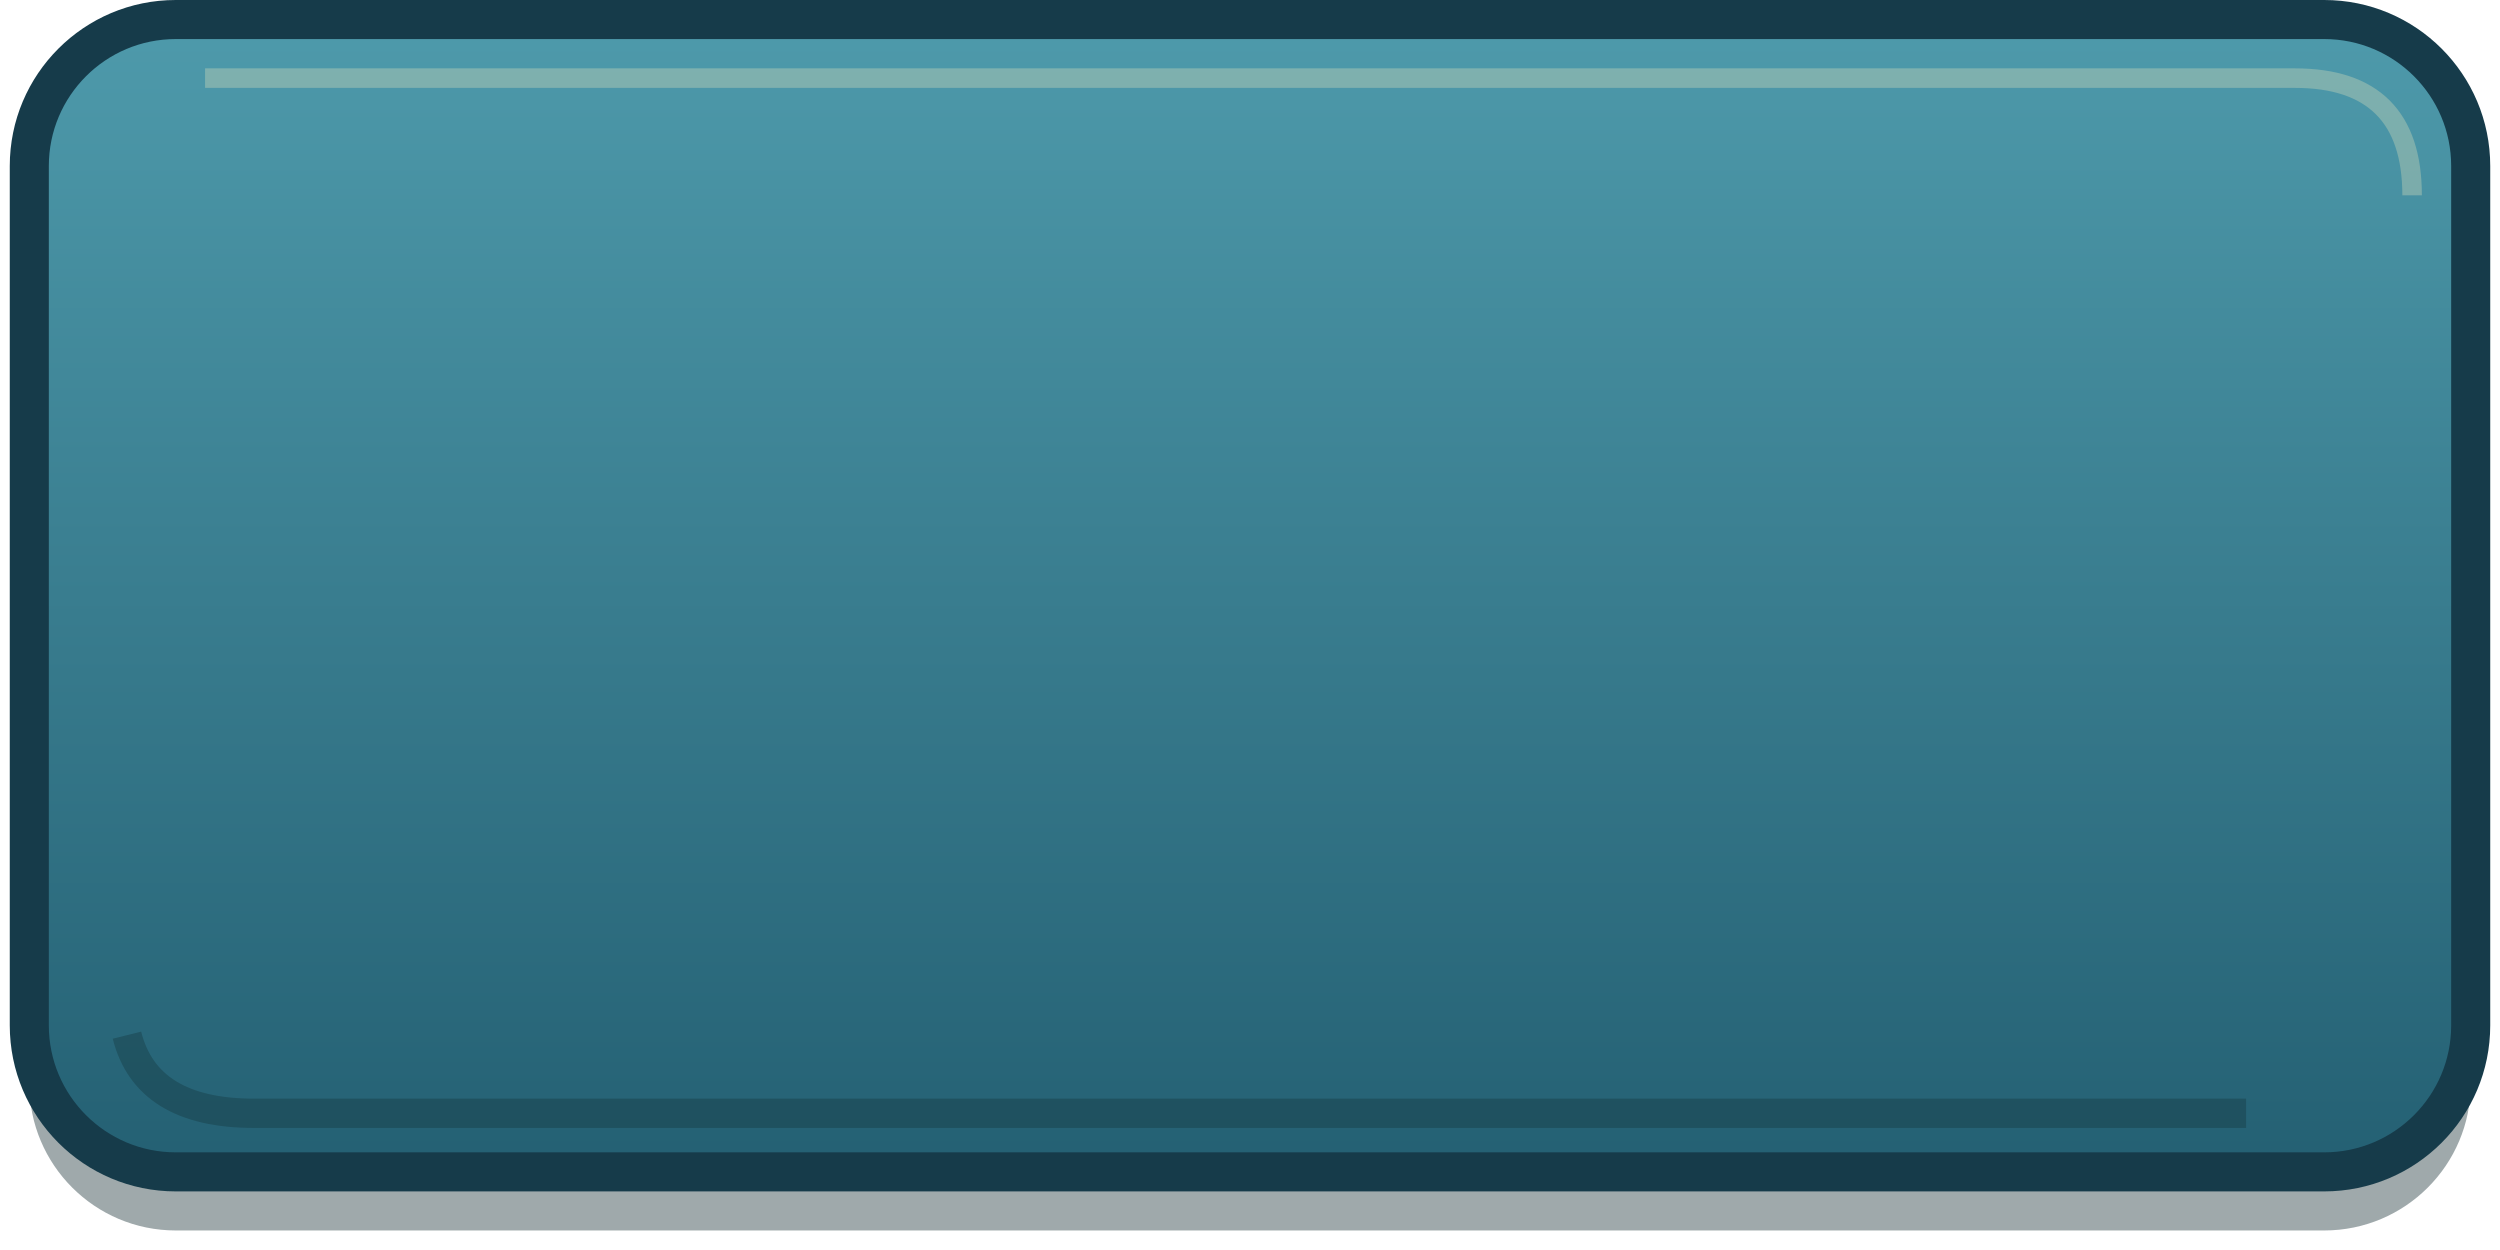
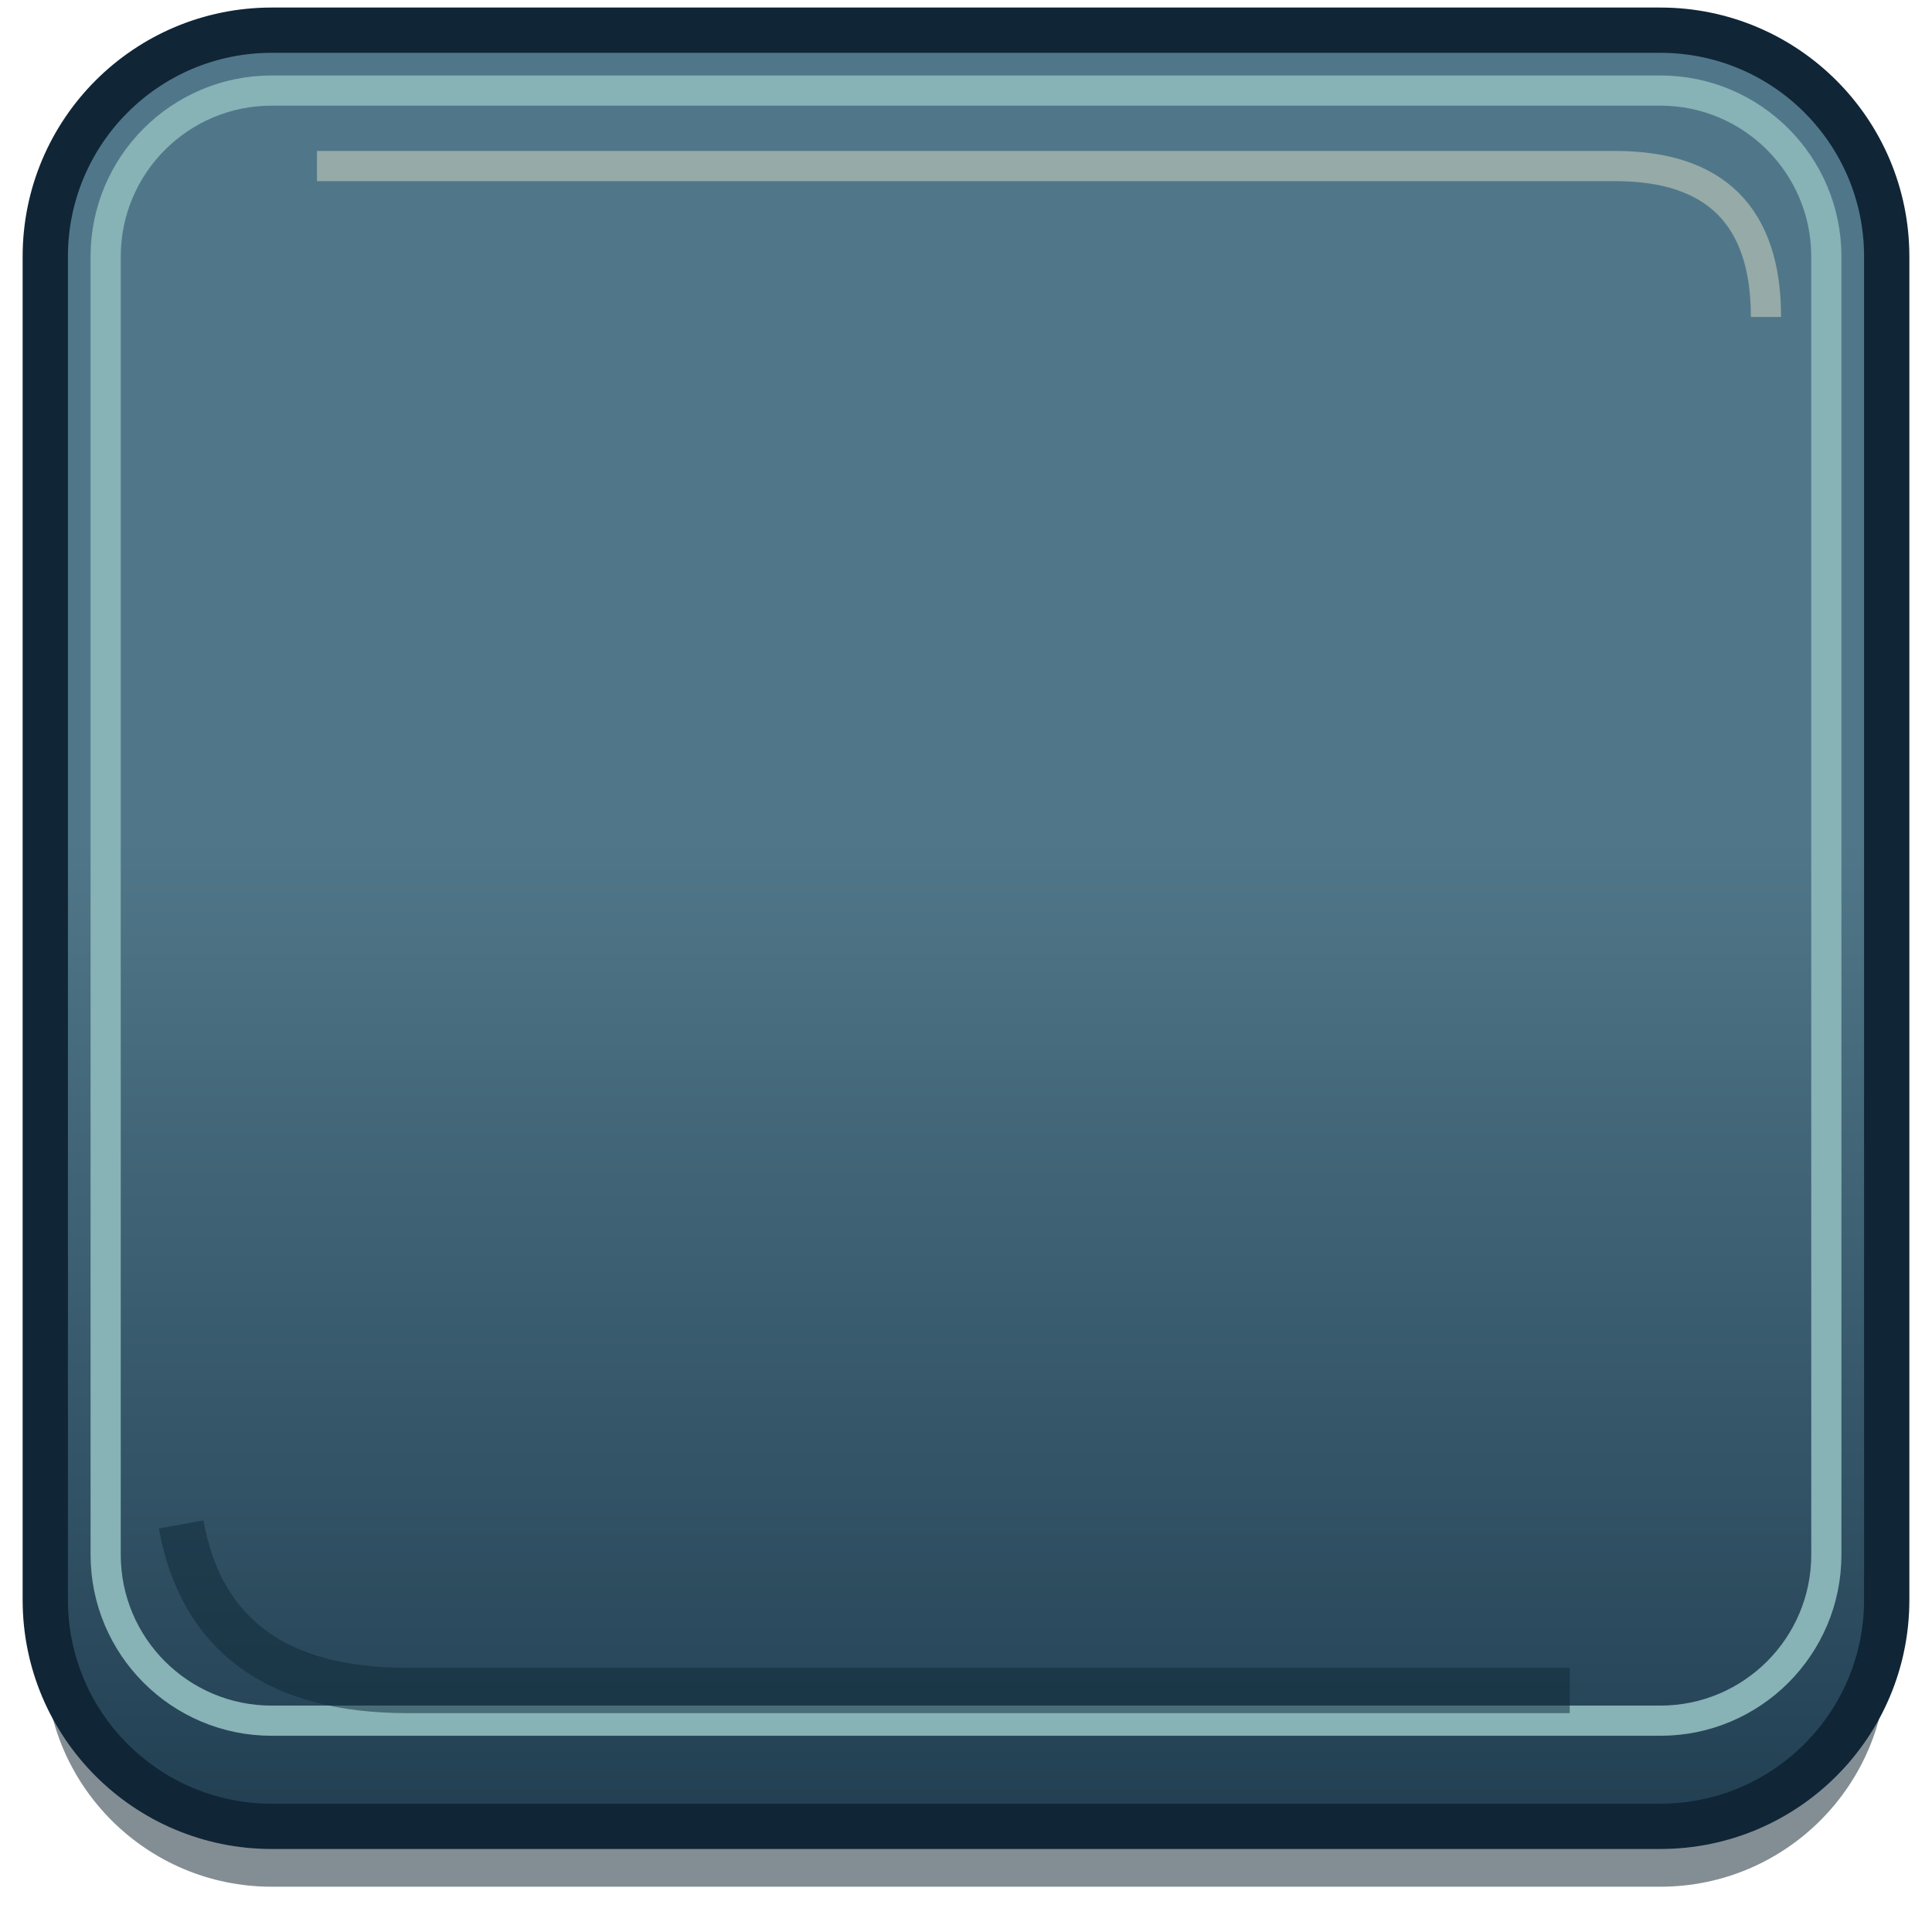
- <svg xmlns="http://www.w3.org/2000/svg" width="256" height="128" viewBox="0 0 256 128">
+ <svg xmlns="http://www.w3.org/2000/svg" width="128" height="128" viewBox="0 0 128 128">
  <defs>
-     <linearGradient id="g" x2="0" y2="1">
-       <stop stop-color="#4e9aab" />
-       <stop offset="1" stop-color="#246073" />
+     <linearGradient id="g" x1="0" y1="0" x2="0" y2="1">
+       <stop stop-color="#507789" />
+       <stop offset=".45" stop-color="#507789" />
+       <stop offset="1" stop-color="#223f52" />
    </linearGradient>
  </defs>
-   <rect x="3" y="6" width="250" height="120" rx="15" fill="#10282d" opacity=".4" />
-   <rect x="3" y="2" width="250" height="118" rx="15" fill="url(#g)" stroke="#163b4a" stroke-width="4" />
-   <path d="M21 8h214q12 0 12 12" fill="none" stroke="#fff1be" stroke-opacity=".28" stroke-width="2" />
-   <path d="M13 106q2 8 13 8h204" fill="none" stroke="#10282d" stroke-opacity=".3" stroke-width="3" />
+   <rect x="3" y="7" width="122" height="118" rx="15" fill="#081d2a" opacity=".5" />
+   <rect x="3" y="2" width="122" height="119" rx="15" fill="url(#g)" stroke="#102536" stroke-width="3" />
+   <rect x="7" y="6" width="114" height="108" rx="11" fill="none" stroke="#87b2b6" stroke-width="2" />
+   <path d="M21 11h86q10 0 10 10" stroke="#fff7d5" opacity=".4" fill="none" stroke-width="2" />
+   <path d="M12 101q2 11 15 11h77" stroke="#0b2736" opacity=".5" fill="none" stroke-width="3" />
</svg>
